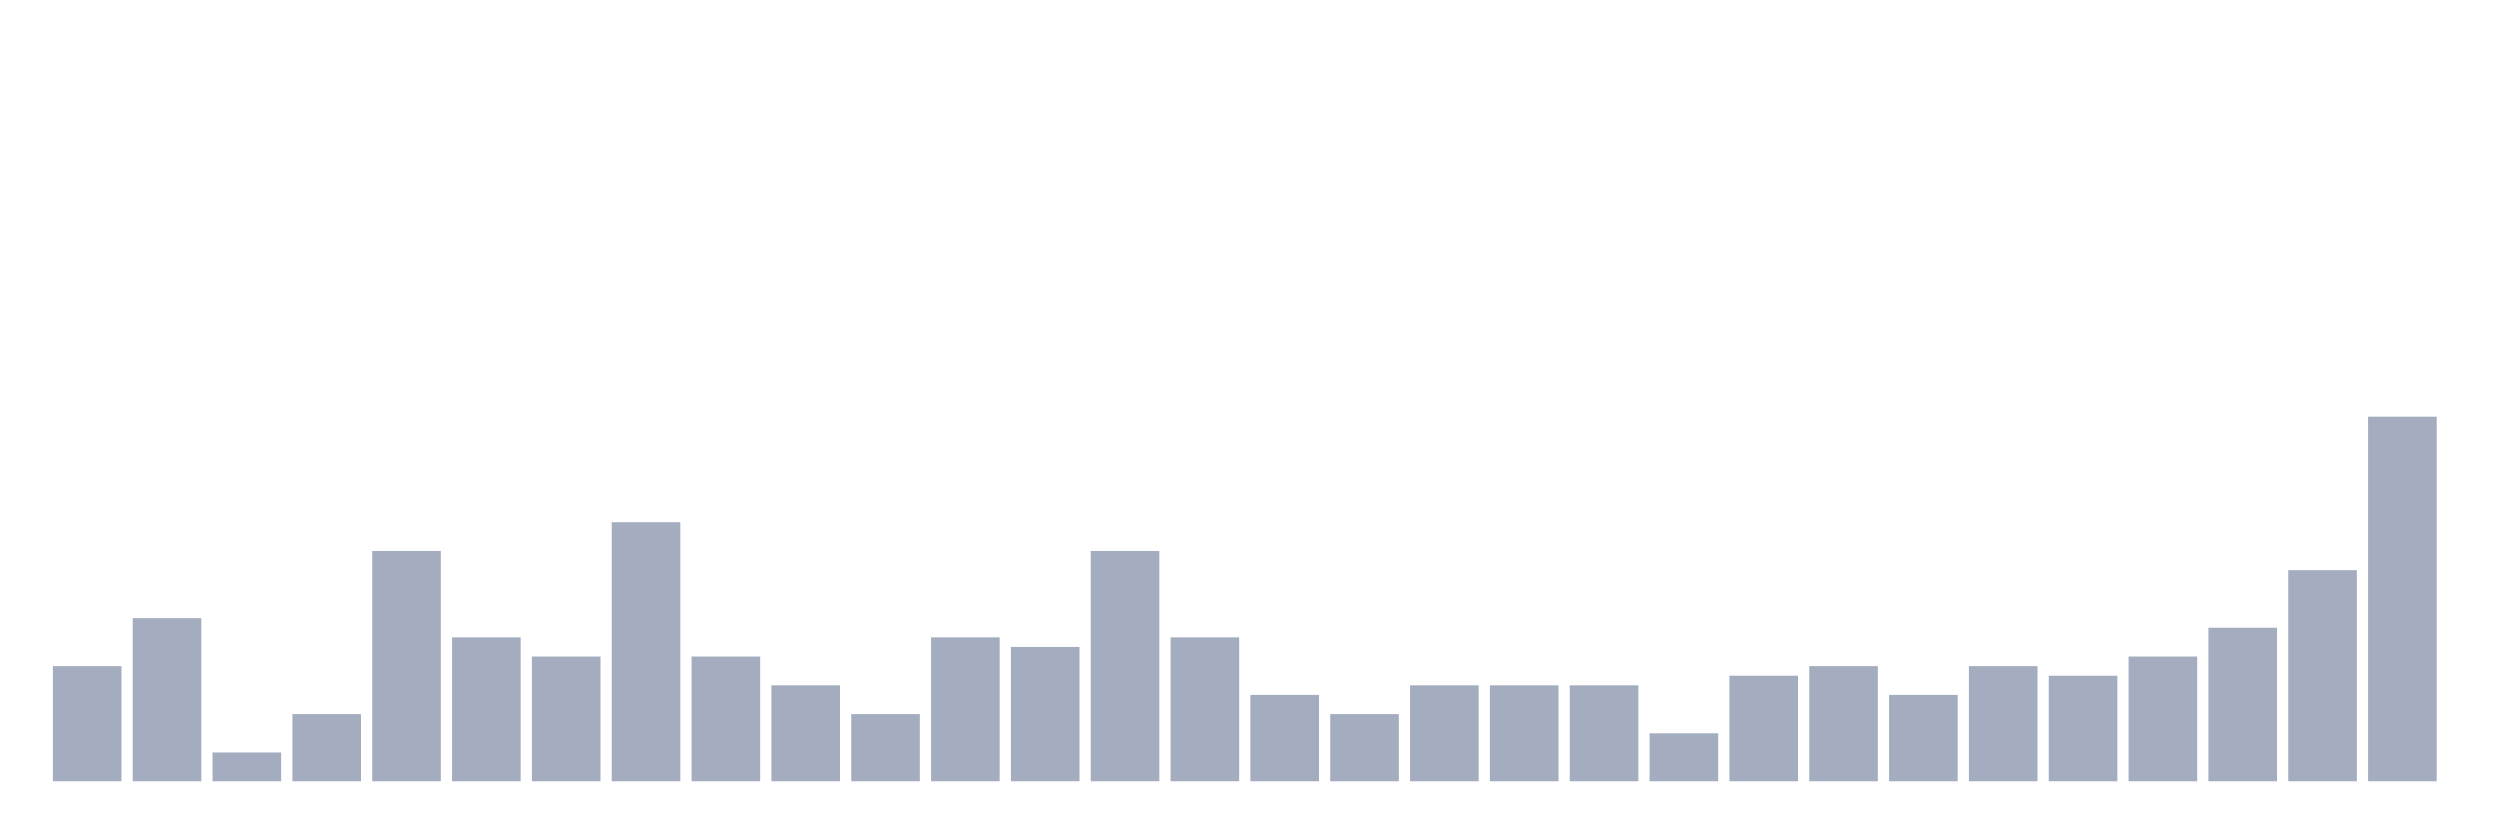
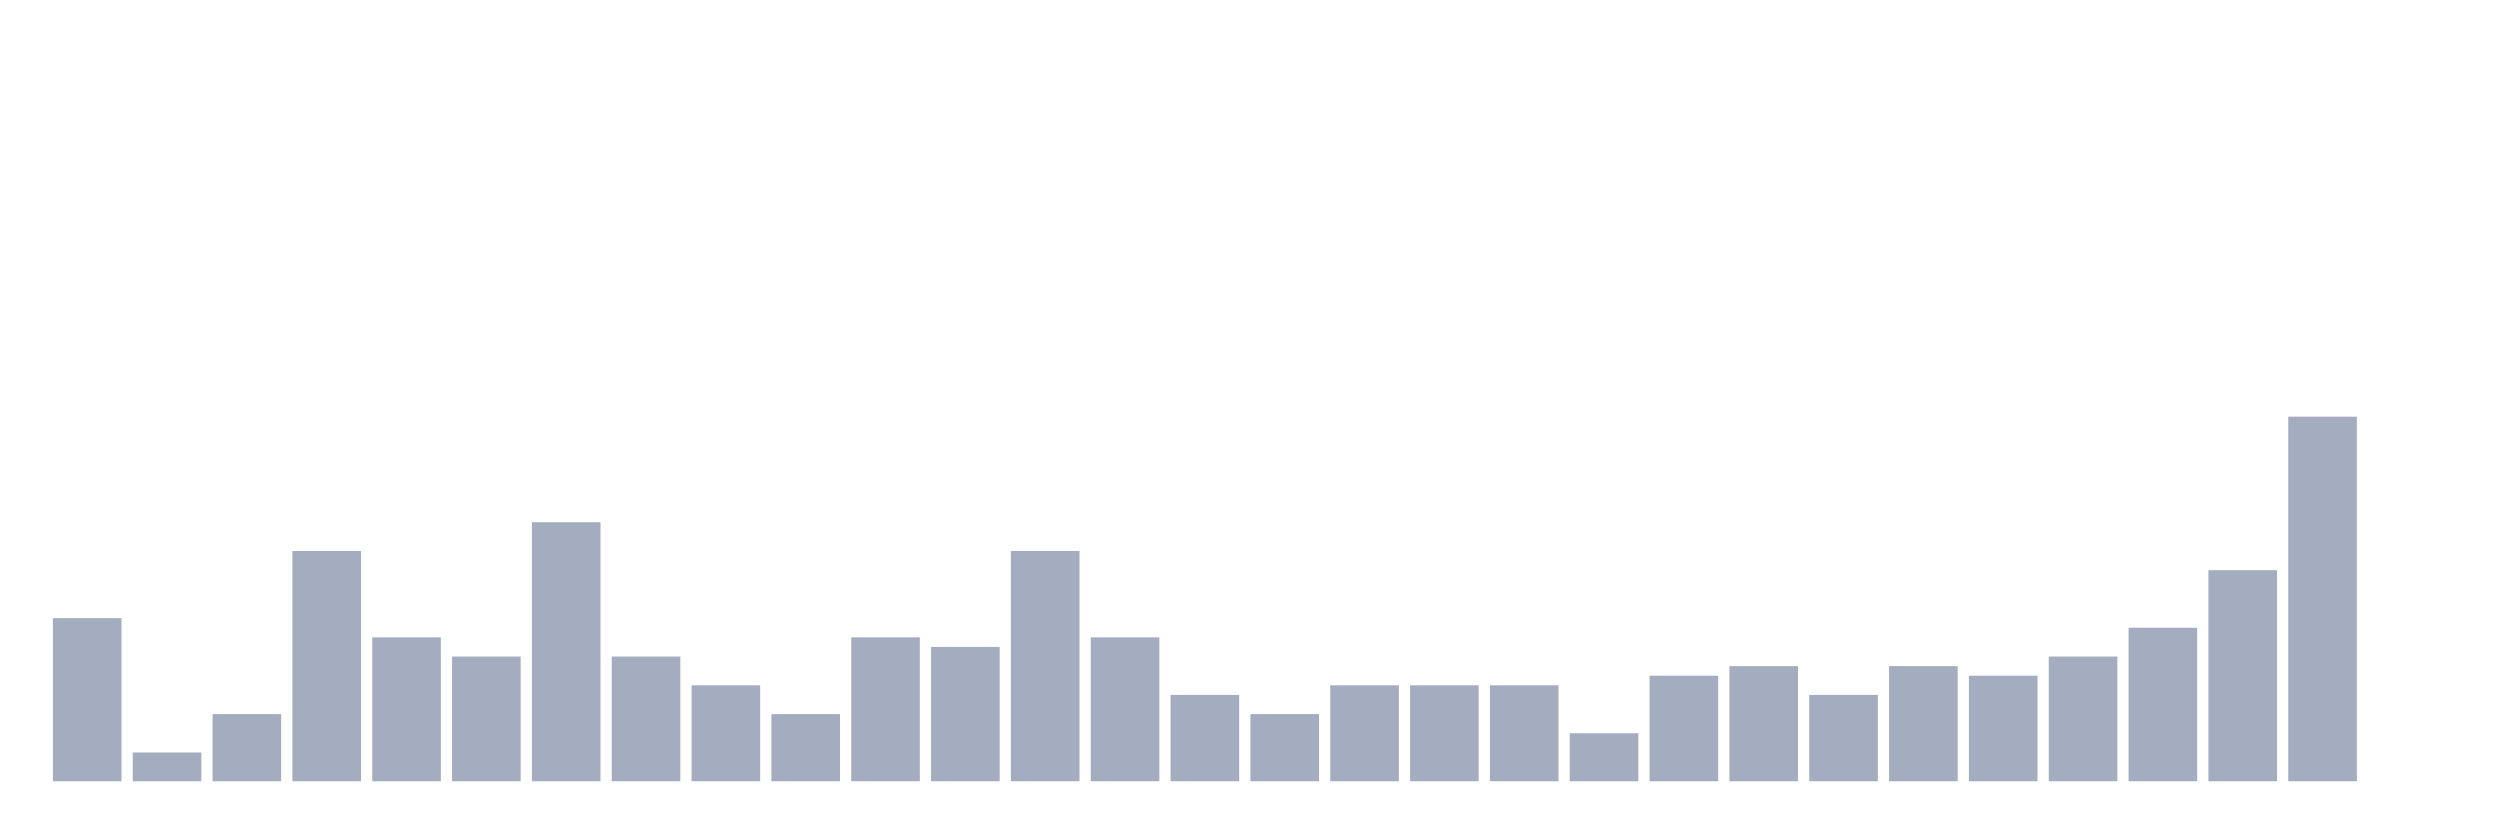
<svg xmlns="http://www.w3.org/2000/svg" viewBox="0 0 480 160">
  <g transform="translate(10,10)">
-     <rect class="bar" x="0.153" width="13.175" y="117.895" height="22.105" fill="rgb(164,173,192)" />
-     <rect class="bar" x="15.482" width="13.175" y="108.684" height="31.316" fill="rgb(164,173,192)" />
-     <rect class="bar" x="30.81" width="13.175" y="134.474" height="5.526" fill="rgb(164,173,192)" />
-     <rect class="bar" x="46.138" width="13.175" y="127.105" height="12.895" fill="rgb(164,173,192)" />
-     <rect class="bar" x="61.466" width="13.175" y="95.789" height="44.211" fill="rgb(164,173,192)" />
-     <rect class="bar" x="76.794" width="13.175" y="112.368" height="27.632" fill="rgb(164,173,192)" />
-     <rect class="bar" x="92.123" width="13.175" y="116.053" height="23.947" fill="rgb(164,173,192)" />
-     <rect class="bar" x="107.451" width="13.175" y="90.263" height="49.737" fill="rgb(164,173,192)" />
-     <rect class="bar" x="122.779" width="13.175" y="116.053" height="23.947" fill="rgb(164,173,192)" />
-     <rect class="bar" x="138.107" width="13.175" y="121.579" height="18.421" fill="rgb(164,173,192)" />
-     <rect class="bar" x="153.436" width="13.175" y="127.105" height="12.895" fill="rgb(164,173,192)" />
-     <rect class="bar" x="168.764" width="13.175" y="112.368" height="27.632" fill="rgb(164,173,192)" />
-     <rect class="bar" x="184.092" width="13.175" y="114.211" height="25.789" fill="rgb(164,173,192)" />
-     <rect class="bar" x="199.42" width="13.175" y="95.789" height="44.211" fill="rgb(164,173,192)" />
-     <rect class="bar" x="214.748" width="13.175" y="112.368" height="27.632" fill="rgb(164,173,192)" />
-     <rect class="bar" x="230.077" width="13.175" y="123.421" height="16.579" fill="rgb(164,173,192)" />
-     <rect class="bar" x="245.405" width="13.175" y="127.105" height="12.895" fill="rgb(164,173,192)" />
+     <rect class="bar" x="0.153" width="13.175" y="108.684" height="31.316" fill="rgb(164,173,192)" />
+     <rect class="bar" x="15.482" width="13.175" y="134.474" height="5.526" fill="rgb(164,173,192)" />
+     <rect class="bar" x="30.81" width="13.175" y="127.105" height="12.895" fill="rgb(164,173,192)" />
+     <rect class="bar" x="46.138" width="13.175" y="95.789" height="44.211" fill="rgb(164,173,192)" />
+     <rect class="bar" x="61.466" width="13.175" y="112.368" height="27.632" fill="rgb(164,173,192)" />
+     <rect class="bar" x="76.794" width="13.175" y="116.053" height="23.947" fill="rgb(164,173,192)" />
+     <rect class="bar" x="92.123" width="13.175" y="90.263" height="49.737" fill="rgb(164,173,192)" />
+     <rect class="bar" x="107.451" width="13.175" y="116.053" height="23.947" fill="rgb(164,173,192)" />
+     <rect class="bar" x="122.779" width="13.175" y="121.579" height="18.421" fill="rgb(164,173,192)" />
+     <rect class="bar" x="138.107" width="13.175" y="127.105" height="12.895" fill="rgb(164,173,192)" />
+     <rect class="bar" x="153.436" width="13.175" y="112.368" height="27.632" fill="rgb(164,173,192)" />
+     <rect class="bar" x="168.764" width="13.175" y="114.211" height="25.789" fill="rgb(164,173,192)" />
+     <rect class="bar" x="184.092" width="13.175" y="95.789" height="44.211" fill="rgb(164,173,192)" />
+     <rect class="bar" x="199.42" width="13.175" y="112.368" height="27.632" fill="rgb(164,173,192)" />
+     <rect class="bar" x="214.748" width="13.175" y="123.421" height="16.579" fill="rgb(164,173,192)" />
+     <rect class="bar" x="230.077" width="13.175" y="127.105" height="12.895" fill="rgb(164,173,192)" />
+     <rect class="bar" x="245.405" width="13.175" y="121.579" height="18.421" fill="rgb(164,173,192)" />
    <rect class="bar" x="260.733" width="13.175" y="121.579" height="18.421" fill="rgb(164,173,192)" />
    <rect class="bar" x="276.061" width="13.175" y="121.579" height="18.421" fill="rgb(164,173,192)" />
-     <rect class="bar" x="291.39" width="13.175" y="121.579" height="18.421" fill="rgb(164,173,192)" />
-     <rect class="bar" x="306.718" width="13.175" y="130.789" height="9.211" fill="rgb(164,173,192)" />
-     <rect class="bar" x="322.046" width="13.175" y="119.737" height="20.263" fill="rgb(164,173,192)" />
-     <rect class="bar" x="337.374" width="13.175" y="117.895" height="22.105" fill="rgb(164,173,192)" />
-     <rect class="bar" x="352.702" width="13.175" y="123.421" height="16.579" fill="rgb(164,173,192)" />
-     <rect class="bar" x="368.031" width="13.175" y="117.895" height="22.105" fill="rgb(164,173,192)" />
-     <rect class="bar" x="383.359" width="13.175" y="119.737" height="20.263" fill="rgb(164,173,192)" />
-     <rect class="bar" x="398.687" width="13.175" y="116.053" height="23.947" fill="rgb(164,173,192)" />
-     <rect class="bar" x="414.015" width="13.175" y="110.526" height="29.474" fill="rgb(164,173,192)" />
-     <rect class="bar" x="429.344" width="13.175" y="99.474" height="40.526" fill="rgb(164,173,192)" />
-     <rect class="bar" x="444.672" width="13.175" y="70" height="70" fill="rgb(164,173,192)" />
+     <rect class="bar" x="291.39" width="13.175" y="130.789" height="9.211" fill="rgb(164,173,192)" />
+     <rect class="bar" x="306.718" width="13.175" y="119.737" height="20.263" fill="rgb(164,173,192)" />
+     <rect class="bar" x="322.046" width="13.175" y="117.895" height="22.105" fill="rgb(164,173,192)" />
+     <rect class="bar" x="337.374" width="13.175" y="123.421" height="16.579" fill="rgb(164,173,192)" />
+     <rect class="bar" x="352.702" width="13.175" y="117.895" height="22.105" fill="rgb(164,173,192)" />
+     <rect class="bar" x="368.031" width="13.175" y="119.737" height="20.263" fill="rgb(164,173,192)" />
+     <rect class="bar" x="383.359" width="13.175" y="116.053" height="23.947" fill="rgb(164,173,192)" />
+     <rect class="bar" x="398.687" width="13.175" y="110.526" height="29.474" fill="rgb(164,173,192)" />
+     <rect class="bar" x="414.015" width="13.175" y="99.474" height="40.526" fill="rgb(164,173,192)" />
+     <rect class="bar" x="429.344" width="13.175" y="70" height="70" fill="rgb(164,173,192)" />
+     <rect class="bar" x="444.672" width="13.175" y="140" height="0" fill="rgb(164,173,192)" />
  </g>
</svg>
